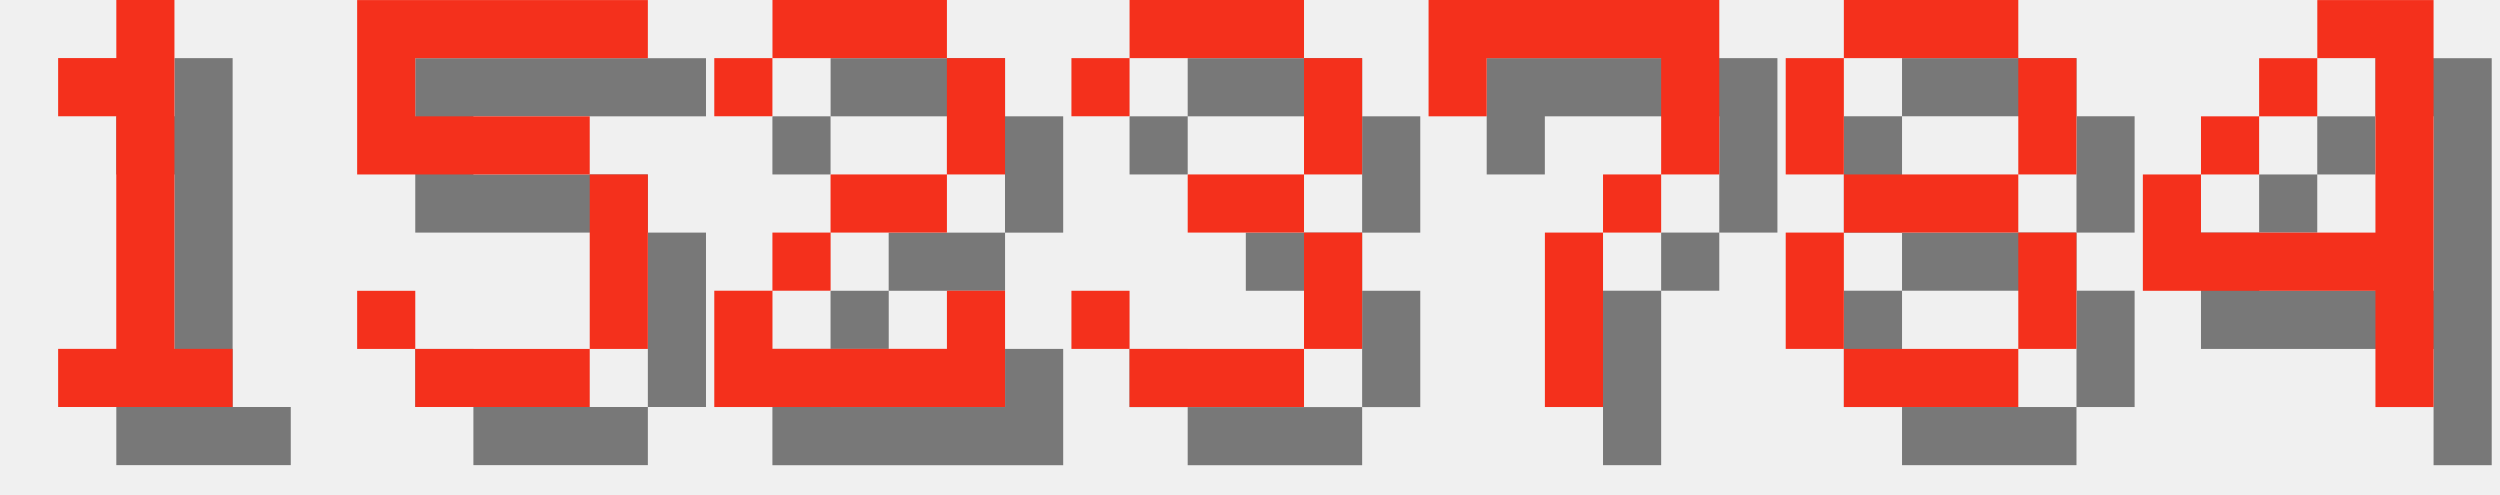
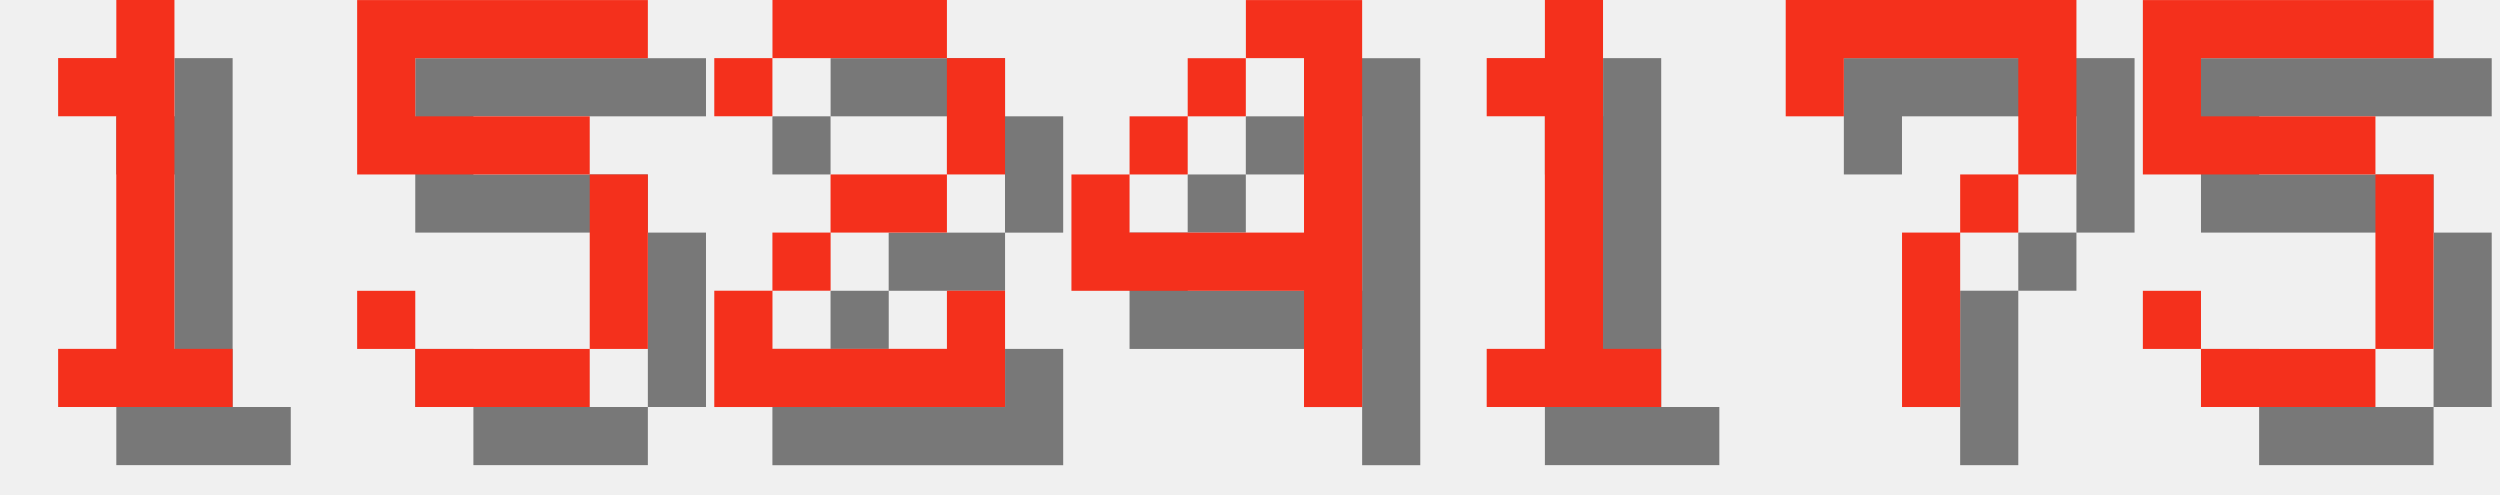
<svg xmlns="http://www.w3.org/2000/svg" version="1.1" width="182.0" height="36">
  <style>
        .text-foreground {
            fill: #F4301C;
        }
        .text-shadow {
            fill: #000000;
            fill-opacity: 0.5;
        }
    </style>
  <g class="digit" id="digit_1" transform="translate(0.0, 0), scale(4)">
    <path id="digit_1_shadow" class="text-shadow" d="m2.117 2.117v1.058h1.058v4.233h-1.058v1.058h3.175v-1.058h-1.058v-6.35h-1.058v1.058h-1.058z" fill-opacity=".5" style="paint-order:stroke fill markers" />
    <path id="digit_1_fg" class="text-foreground" d="m1.058 1.058v1.058h1.058v4.233h-1.058v1.058h3.175v-1.058h-1.058v-6.35h-1.058v1.058h-1.058z" fill="#fff" style="paint-order:stroke fill markers" />
  </g>
  <g class="digit" id="digit_5" transform="translate(26.0, 0), scale(4)">
    <path id="digit_5_shadow" class="text-shadow" d="m1.058 1.058v3.175h4.233v3.175h-3.175v-1.058h-1.058v1.058h1.058v1.058h3.175v-1.058h1.058v-3.175h-1.058v-1.058h-3.175v-1.058h4.233v-1.058h-5.292z" fill-opacity=".5" style="paint-order:stroke fill markers" />
    <path id="digit_5_fg" class="text-foreground" d="m0 0v3.175h4.233v3.175h-3.175v-1.058h-1.058v1.058h1.058v1.058h3.175v-1.058h1.058v-3.175h-1.058v-1.058h-3.175v-1.058h4.233v-1.058h-5.292z" fill="#fff" style="paint-order:stroke fill markers" />
  </g>
  <g class="digit" id="digit_2" transform="translate(52.0, 0), scale(4)">
    <path id="digit_2_shadow" class="text-shadow" d="m1.058 2.117v1.058h1.058v-1.058h3.175v2.117h-2.117v1.058h-1.058v1.058h-1.058v2.117h5.292v-2.117h-1.058v1.058h-3.175v-1.058h1.058v-1.058h2.117v-1.058h1.058v-2.117h-1.058v-1.058h-3.175v1.058h-1.058z" fill-opacity=".5" style="paint-order:stroke fill markers" />
    <path id="digit_2_fg" class="text-foreground" d="m0 1.058v1.058h1.058v-1.058h3.175v2.117h-2.117v1.058h-1.058v1.058h-1.058v2.117h5.292v-2.117h-1.058v1.058h-3.175v-1.058h1.058v-1.058h2.117v-1.058h1.058v-2.117h-1.058v-1.058h-3.175v1.058h-1.058z" fill="#fff" style="paint-order:stroke fill markers" />
  </g>
-   <g class="digit" id="digit_3" transform="translate(78.0, 0), scale(4)">
-     <path id="digit_3_shadow" class="text-shadow" d="m1.058 2.117v1.058h1.058v-1.058h3.175v2.117h-2.117v1.058h2.117v2.117h-3.175v-1.058h-1.058v1.058h1.058v1.058h3.175v-1.058h1.058v-2.117h-1.058v-1.058h1.058v-2.117h-1.058v-1.058h-3.175v1.058h-1.058z" fill-opacity=".5" style="paint-order:stroke fill markers" />
-     <path id="digit_3_fg" class="text-foreground" d="m0 1.058v1.058h1.058v-1.058h3.175v2.117h-2.117v1.058h2.117v2.117h-3.175v-1.058h-1.058v1.058h1.058v1.058h3.175v-1.058h1.058v-2.117h-1.058v-1.058h1.058v-2.117h-1.058v-1.058h-3.175v1.058h-1.058z" fill="#fff" style="paint-order:stroke fill markers" />
+   <g class="digit" id="digit_4" transform="translate(78.0, 0), scale(4)">
+     <path id="digit_4_shadow" class="text-shadow" d="m4.233 1.058v1.058h1.058v3.175h-3.175v-1.058h-1.058v2.117h4.233v2.117h1.058v-7.408h-2.117zm-2.117 3.175h1.058v-1.058h-1.058v1.058zm1.058-1.058h1.058v-1.058h-1.058v1.058z" fill-opacity=".5" style="paint-order:stroke fill markers" />
+     <path id="digit_4_fg" class="text-foreground" d="m3.175 0v1.058h1.058v3.175h-3.175v-1.058h-1.058v2.117h4.233v2.117h1.058v-7.408h-2.117zm-2.117 3.175h1.058v-1.058h-1.058v1.058zm1.058-1.058h1.058v-1.058h-1.058v1.058z" fill="#fff" style="paint-order:stroke fill markers" />
  </g>
-   <g class="digit" id="digit_7" transform="translate(104.0, 0), scale(4)">
+   <g class="digit" id="digit_1" transform="translate(104.0, 0), scale(4)">
+     <path id="digit_1_shadow" class="text-shadow" d="m2.117 2.117v1.058h1.058v4.233h-1.058v1.058h3.175v-1.058h-1.058v-6.35h-1.058v1.058h-1.058z" fill-opacity=".5" style="paint-order:stroke fill markers" />
+     <path id="digit_1_fg" class="text-foreground" d="m1.058 1.058v1.058h1.058v4.233h-1.058v1.058h3.175v-1.058h-1.058v-6.35h-1.058v1.058h-1.058z" fill="#fff" style="paint-order:stroke fill markers" />
+   </g>
+   <g class="digit" id="digit_7" transform="translate(130.0, 0), scale(4)">
    <path id="digit_7_shadow" class="text-shadow" d="m1.058 1.058 2e-6 2.117h1.058v-1.058h3.175v1.058l2e-7 1.058h-1.058v1.058h-1.058l4e-7 3.175 1.058 1e-7v-3.175h1.058v-1.058h1.058l5e-7 -1.058v-2.117z" fill-opacity=".5" style="paint-order:stroke fill markers" />
    <path id="digit_7_fg" class="text-foreground" d="m0 0 2e-6 2.117h1.058v-1.058h3.175v1.058l2e-7 1.058h-1.058v1.058h-1.058l4e-7 3.175 1.058 1e-7v-3.175h1.058v-1.058h1.058l5e-7 -1.058v-2.117z" fill="#fff" style="paint-order:stroke fill markers" />
  </g>
-   <g class="digit" id="digit_8" transform="translate(130.0, 0), scale(4)">
-     <path id="digit_8_shadow" class="text-shadow" d="m2.117 1.058v1.058h3.175v-1.058h-3.175zm3.175 1.058v2.117h1.058v-2.117h-1.058zm0 2.117h-3.175v1.058h3.175v-1.058zm0 1.058v2.117h1.058v-2.117h-1.058zm0 2.117h-3.175v1.058h3.175v-1.058zm-3.175 0v-2.117h-1.058v2.117h1.058zm0-3.175v-2.117h-1.058v2.117h1.058z" fill-opacity=".5" style="paint-order:stroke fill markers" />
-     <path id="digit_8_fg" class="text-foreground" d="m1.058 0v1.058h3.175v-1.058h-3.175zm3.175 1.058v2.117h1.058v-2.117h-1.058zm0 2.117h-3.175v1.058h3.175v-1.058zm0 1.058v2.117h1.058v-2.117h-1.058zm0 2.117h-3.175v1.058h3.175v-1.058zm-3.175 0v-2.117h-1.058v2.117h1.058zm0-3.175v-2.117h-1.058v2.117h1.058z" fill="#fff" style="paint-order:stroke fill markers" />
-   </g>
-   <g class="digit" id="digit_4" transform="translate(156.0, 0), scale(4)">
-     <path id="digit_4_shadow" class="text-shadow" d="m4.233 1.058v1.058h1.058v3.175h-3.175v-1.058h-1.058v2.117h4.233v2.117h1.058v-7.408h-2.117zm-2.117 3.175h1.058v-1.058h-1.058v1.058zm1.058-1.058h1.058v-1.058h-1.058v1.058z" fill-opacity=".5" style="paint-order:stroke fill markers" />
-     <path id="digit_4_fg" class="text-foreground" d="m3.175 0v1.058h1.058v3.175h-3.175v-1.058h-1.058v2.117h4.233v2.117h1.058v-7.408h-2.117zm-2.117 3.175h1.058v-1.058h-1.058v1.058zm1.058-1.058h1.058v-1.058h-1.058v1.058z" fill="#fff" style="paint-order:stroke fill markers" />
+   <g class="digit" id="digit_5" transform="translate(156.0, 0), scale(4)">
+     <path id="digit_5_shadow" class="text-shadow" d="m1.058 1.058v3.175h4.233v3.175h-3.175v-1.058h-1.058v1.058h1.058v1.058h3.175v-1.058h1.058v-3.175h-1.058v-1.058h-3.175v-1.058h4.233v-1.058h-5.292z" fill-opacity=".5" style="paint-order:stroke fill markers" />
+     <path id="digit_5_fg" class="text-foreground" d="m0 0v3.175h4.233v3.175h-3.175v-1.058h-1.058v1.058h1.058v1.058h3.175v-1.058h1.058v-3.175h-1.058v-1.058h-3.175v-1.058h4.233v-1.058h-5.292z" fill="#fff" style="paint-order:stroke fill markers" />
  </g>
</svg>
